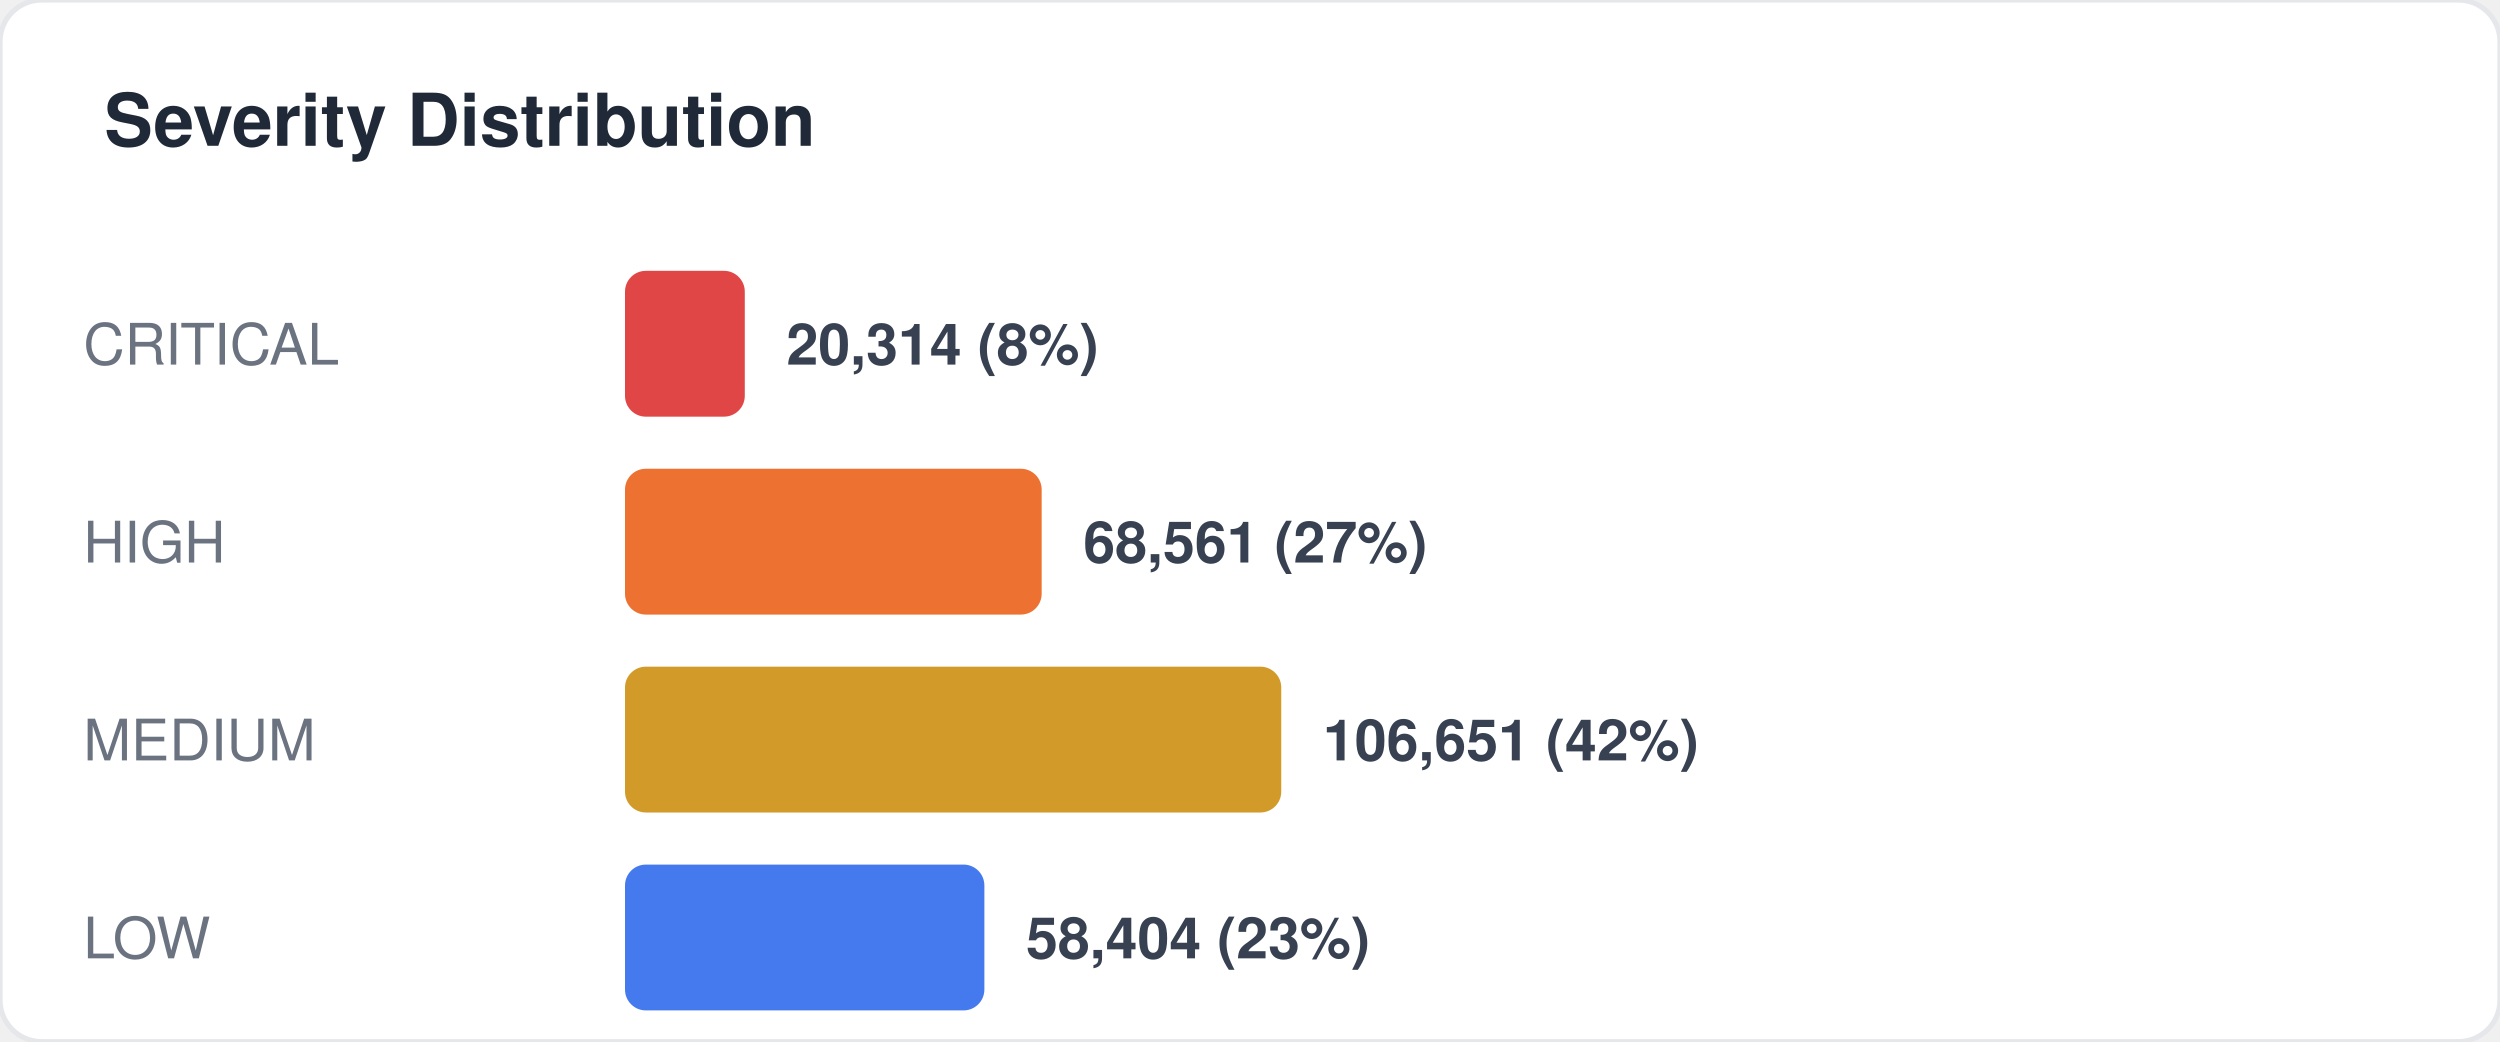
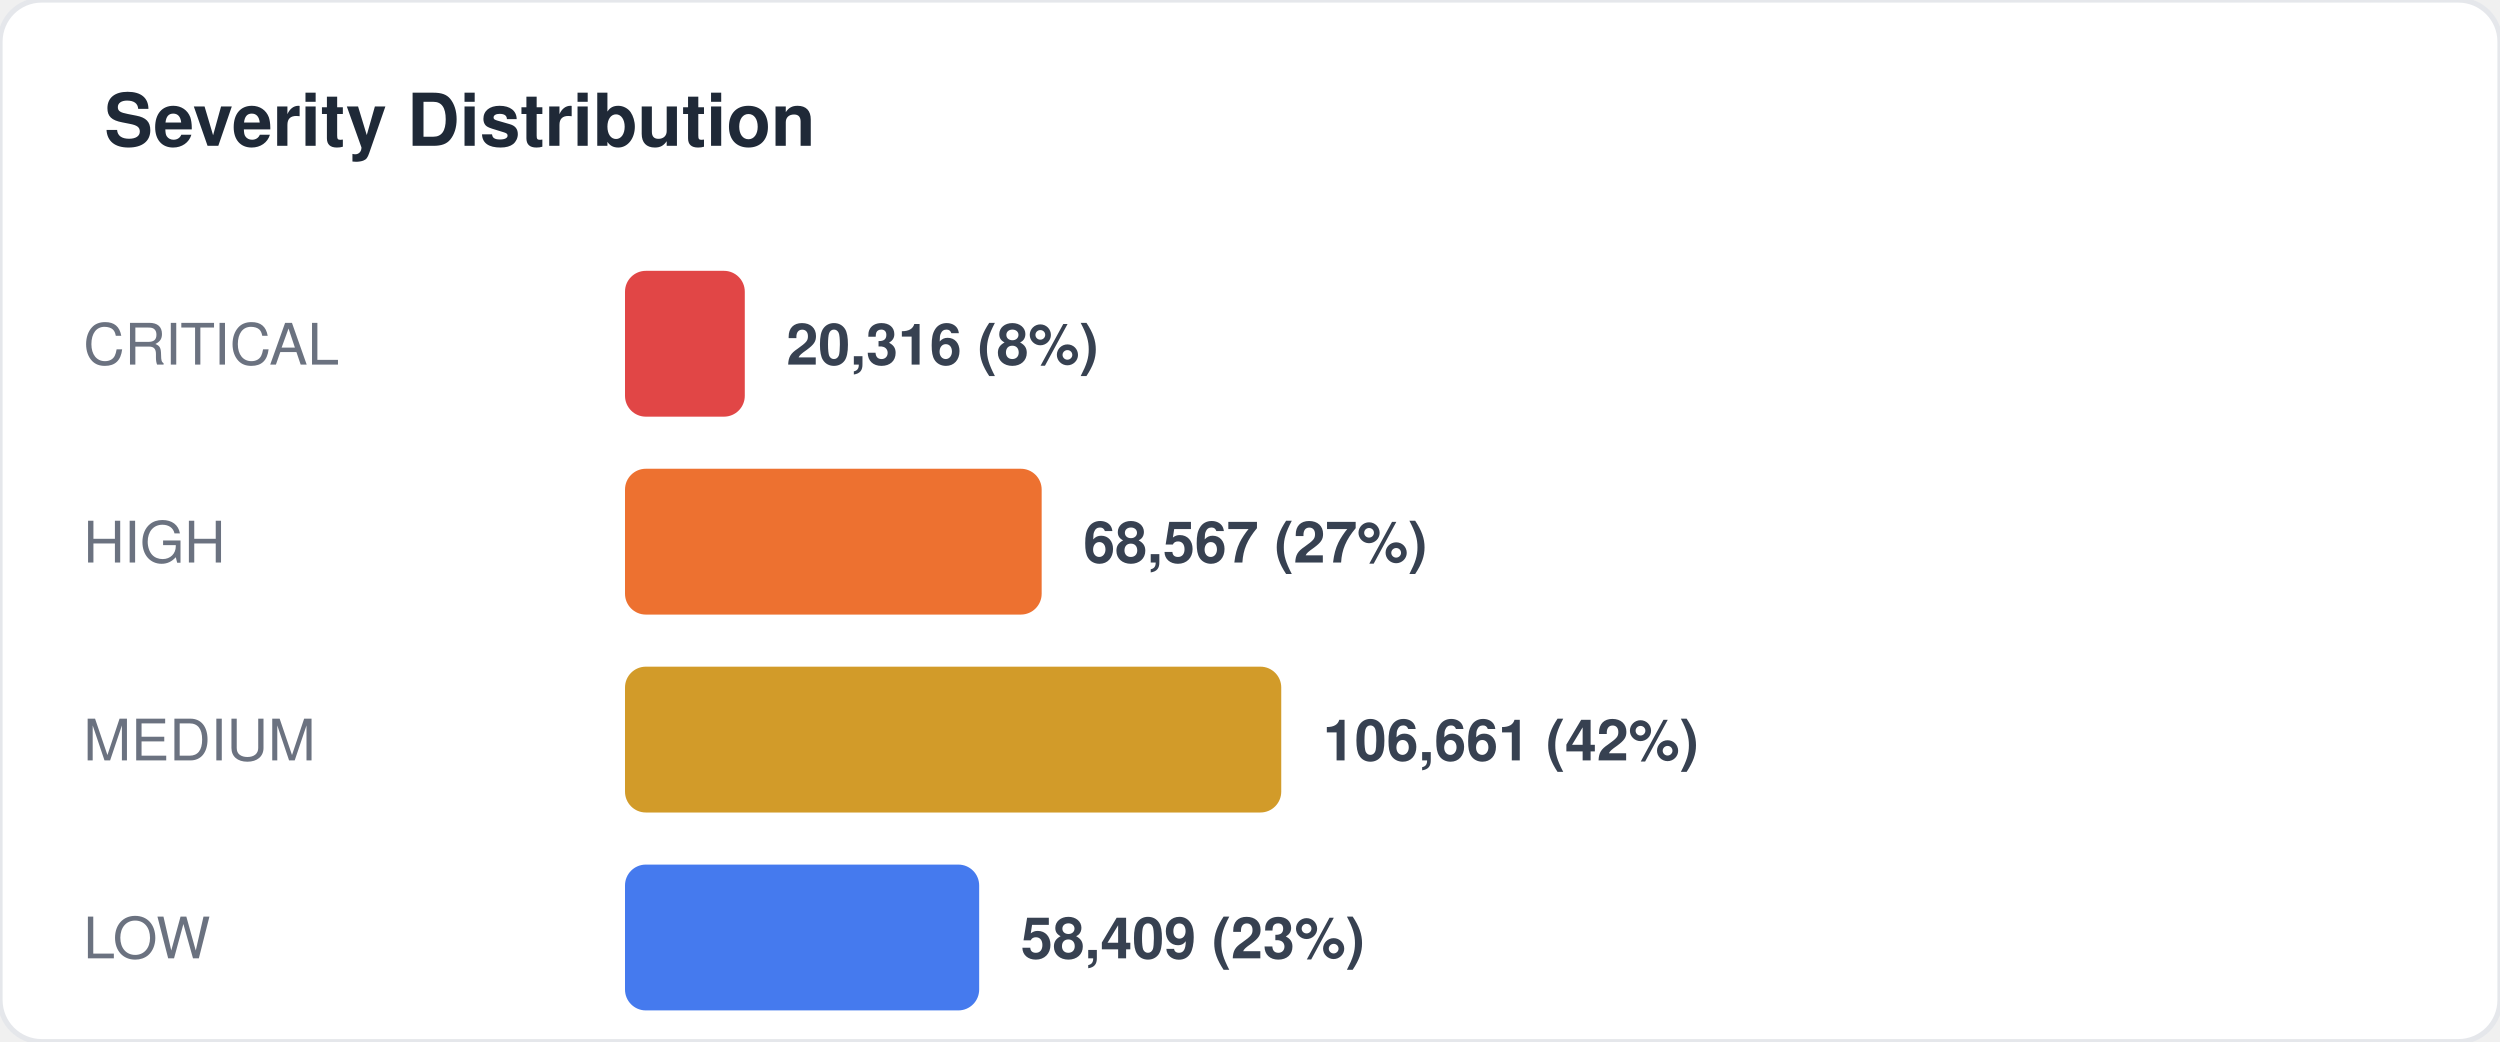
<svg xmlns="http://www.w3.org/2000/svg" width="480" height="200" viewBox="0 0 480 200" fill="none">
  <style>
  text { font-family: -apple-system, BlinkMacSystemFont, "Segoe UI", Helvetica, Arial, sans-serif; }
  .title { font-size: 14px; font-weight: 700; fill: #1f2937; }
  .label { font-size: 11px; fill: #6b7280; }
  .value { font-size: 11px; font-weight: 600; fill: #374151; }
  .big-number { font-size: 28px; font-weight: 800; fill: #111827; }
  .sub { font-size: 10px; fill: #9ca3af; }
</style>
  <rect width="480" height="200" rx="8" fill="#ffffff" stroke="#e5e7eb" stroke-width="1" />
  <text x="20" y="28" class="title">Severity Distribution</text>
  <text x="16" y="70" class="label">CRITICAL</text>
  <rect x="120" y="52" width="23" height="28" rx="4" fill="#dc2626" opacity="0.85" />
-   <text x="151" y="70" class="value">20,314 (8%)</text>
+   <text x="151" y="70" class="value">20,316 (8%)</text>
  <text x="16" y="108" class="label">HIGH</text>
  <rect x="120" y="90" width="80" height="28" rx="4" fill="#ea580c" opacity="0.85" />
-   <text x="208" y="108" class="value">68,561 (27%)</text>
+   <text x="208" y="108" class="value">68,567 (27%)</text>
  <text x="16" y="146" class="label">MEDIUM</text>
  <rect x="120" y="128" width="126" height="28" rx="4" fill="#ca8a04" opacity="0.85" />
-   <text x="254" y="146" class="value">106,651 (42%)</text>
+   <text x="254" y="146" class="value">106,661 (42%)</text>
  <text x="16" y="184" class="label">LOW</text>
-   <rect x="120" y="166" width="69" height="28" rx="4" fill="#2563eb" opacity="0.85" />
-   <text x="197" y="184" class="value">58,404 (23%)</text>
+   <rect x="120" y="166" width="68" height="28" rx="4" fill="#2563eb" opacity="0.85" />
+   <text x="196" y="184" class="value">58,409 (23%)</text>
</svg>
